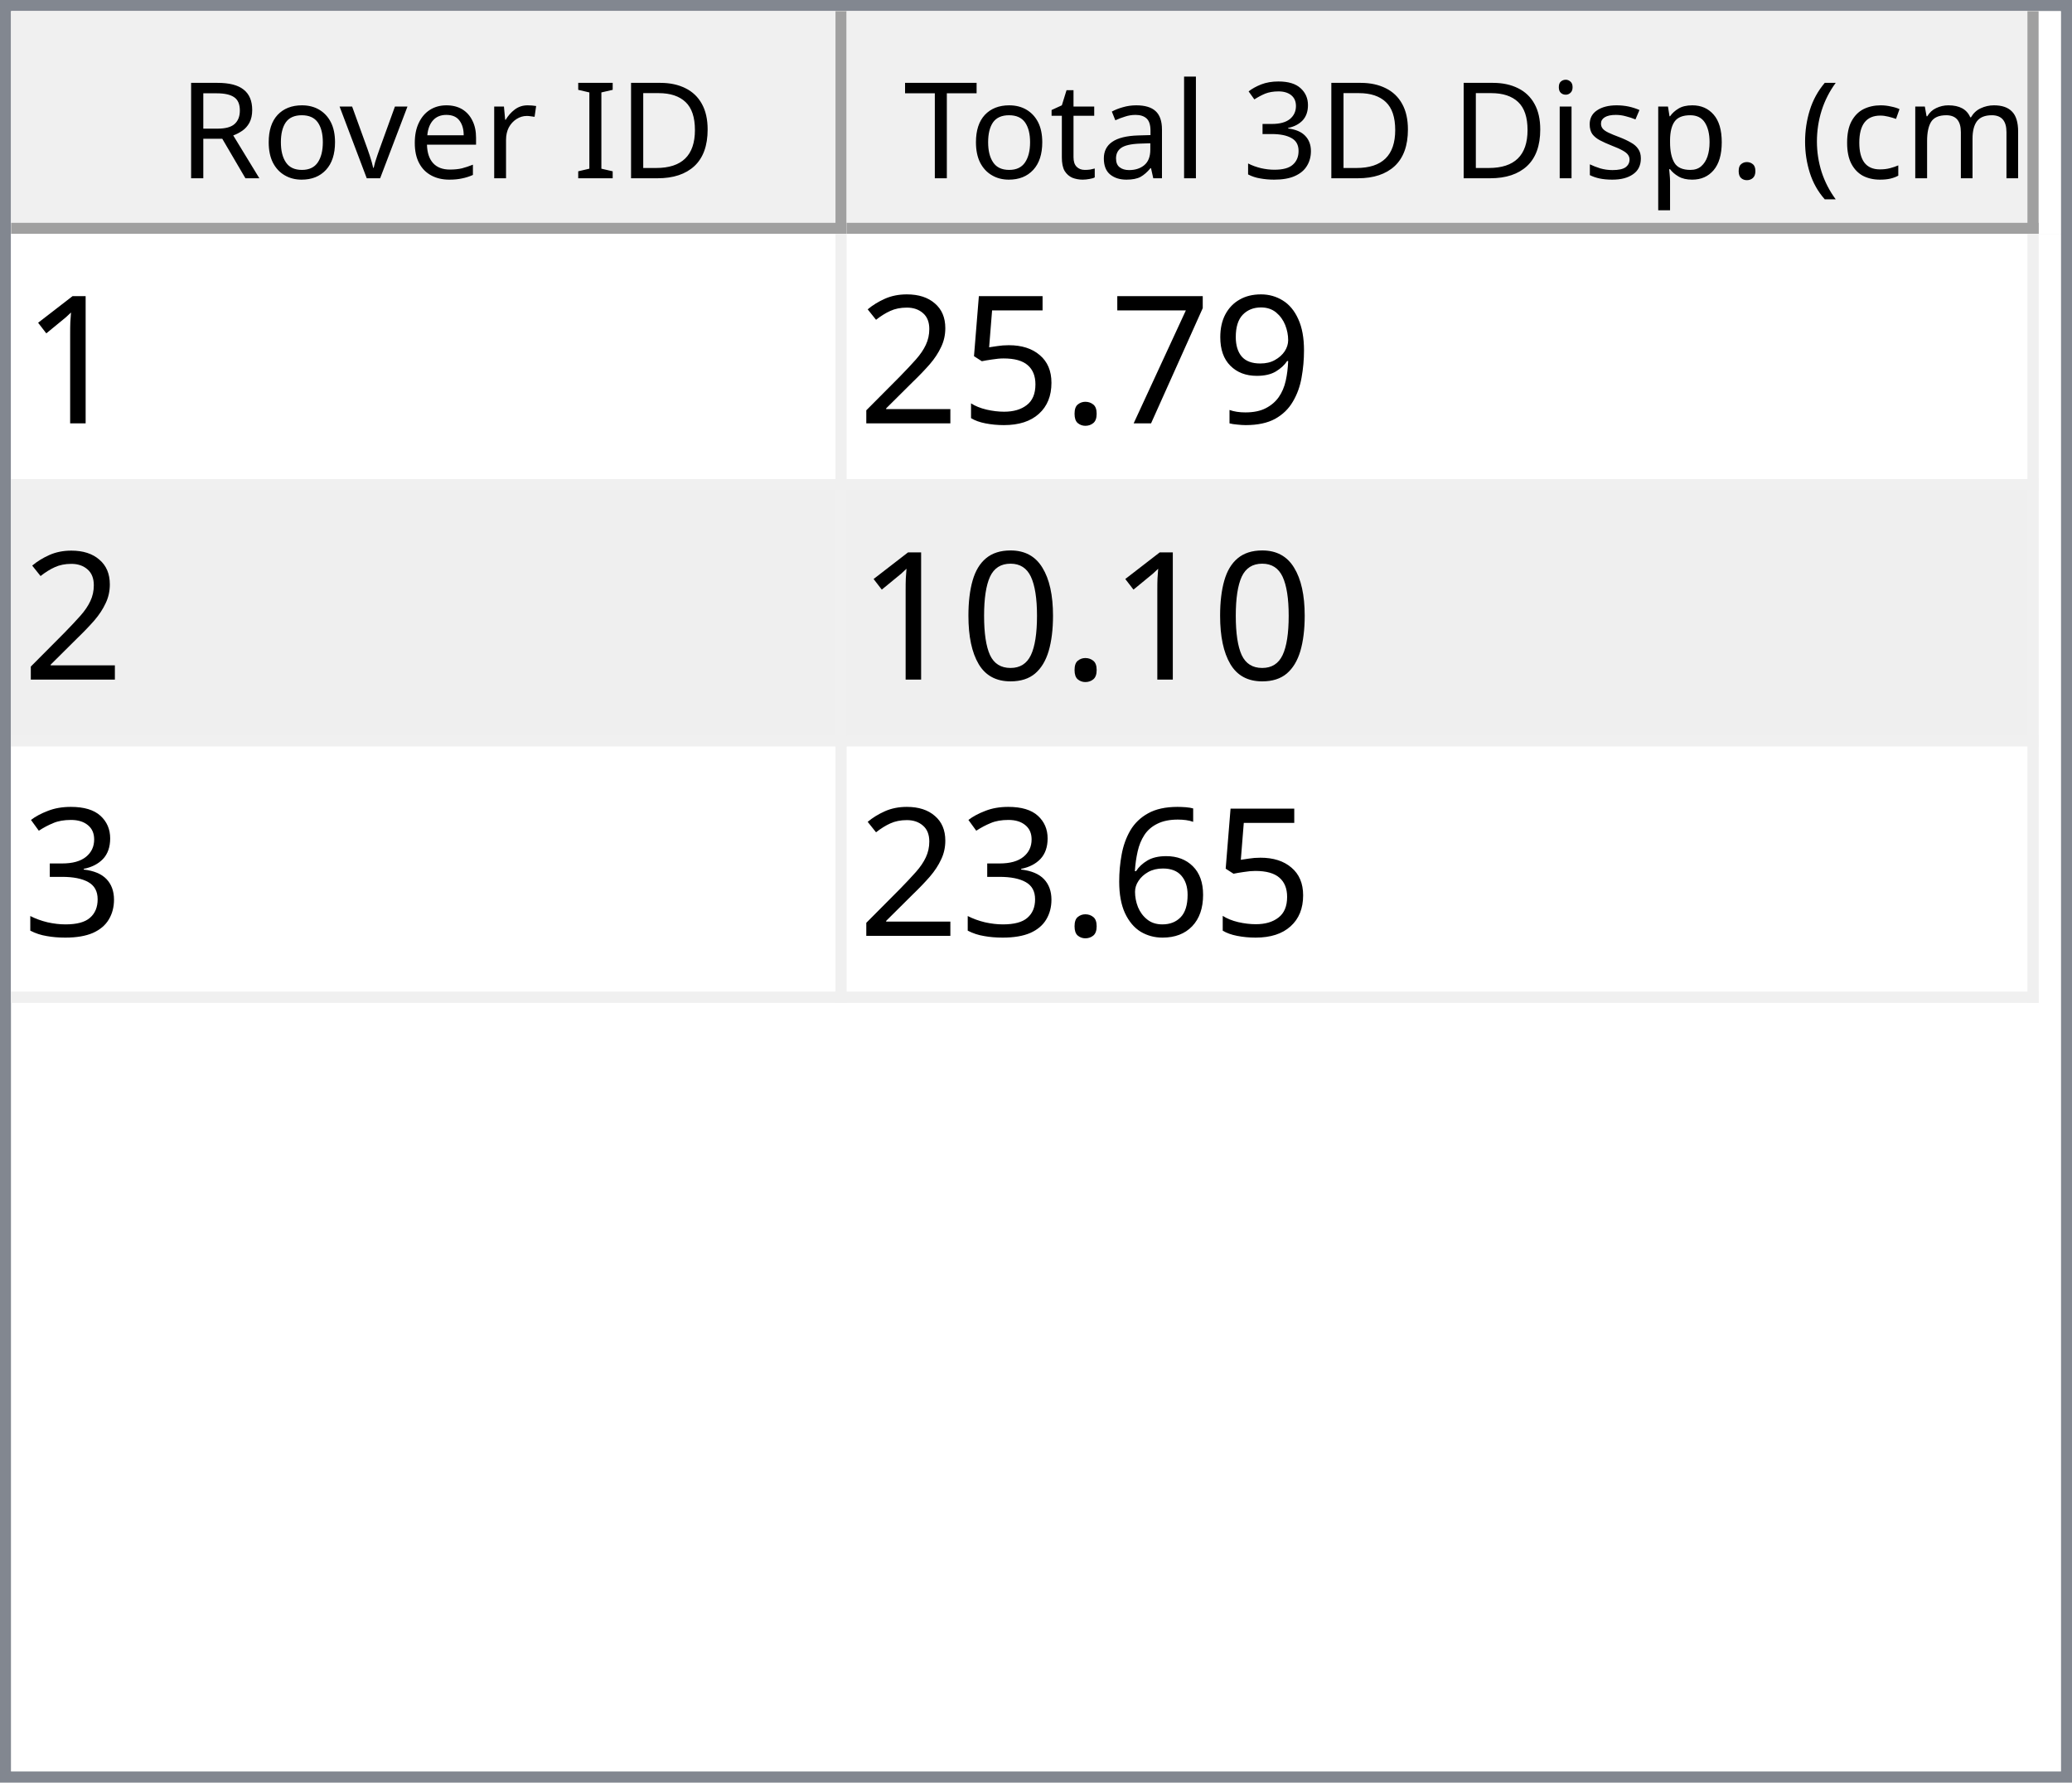
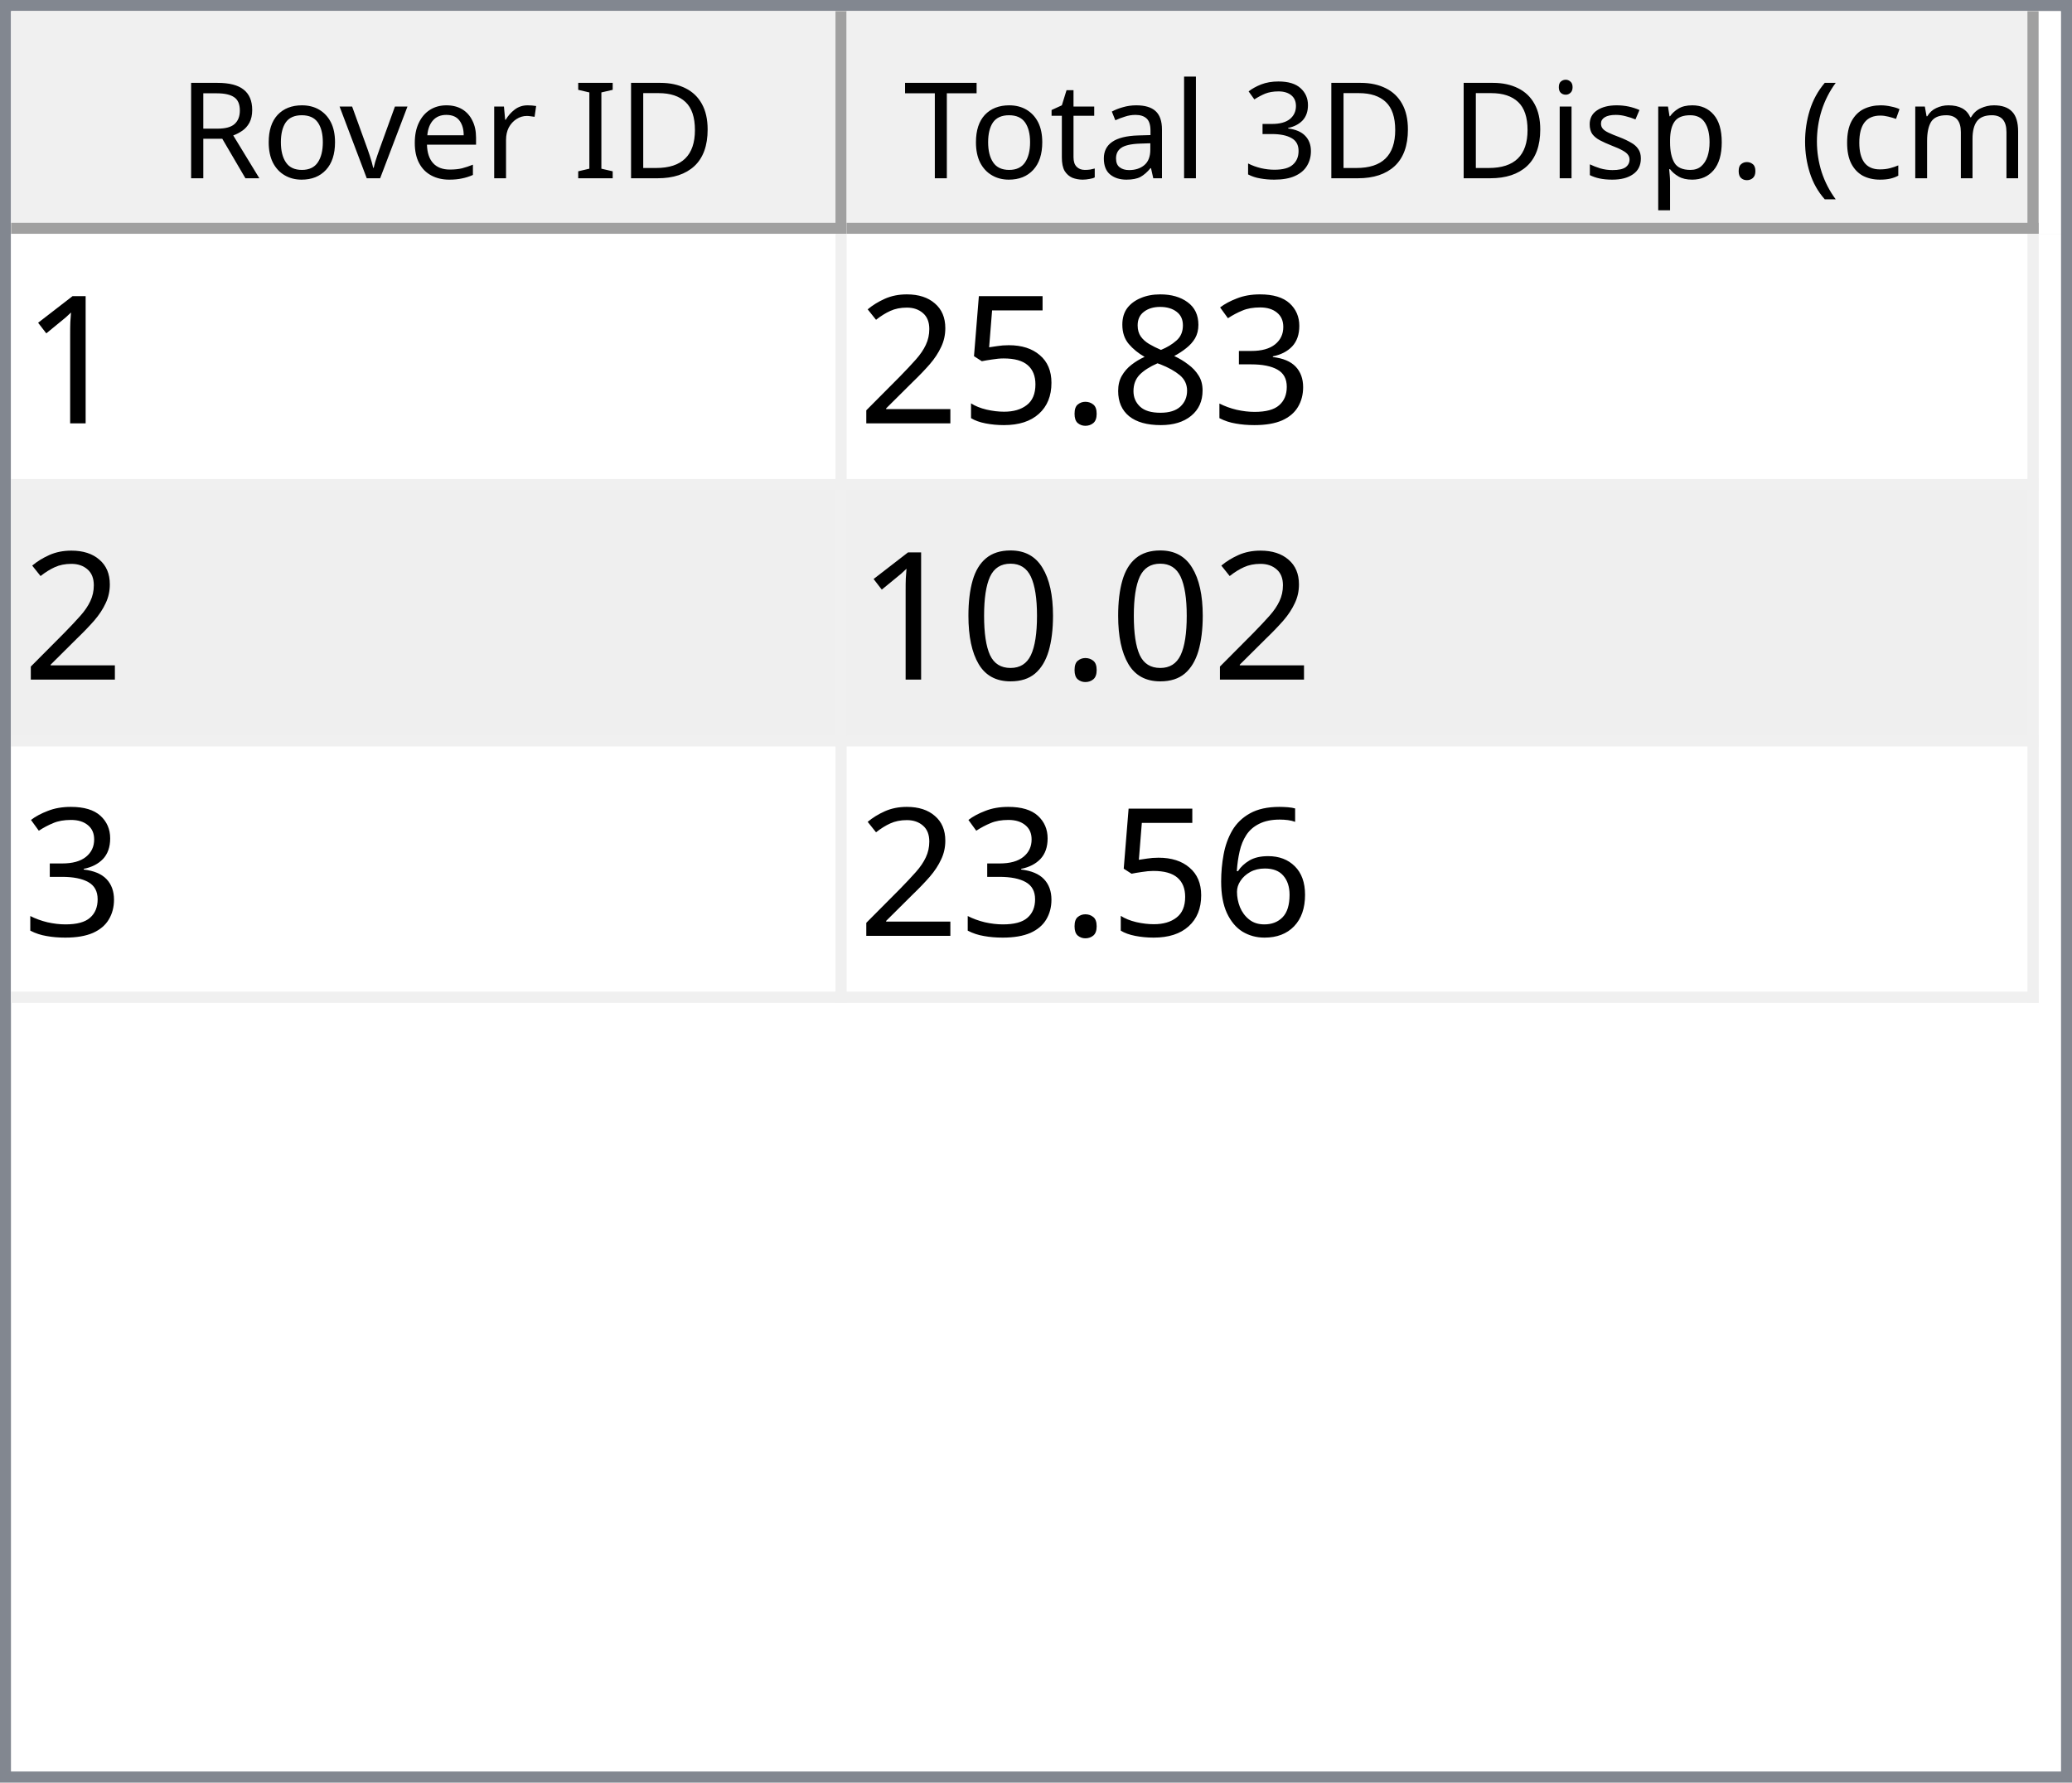
<svg xmlns="http://www.w3.org/2000/svg" style="fill-opacity:1; color-rendering:auto; color-interpolation:auto; text-rendering:auto; stroke:black; stroke-linecap:square; stroke-miterlimit:10; shape-rendering:auto; stroke-opacity:1; fill:black; stroke-dasharray:none; font-weight:normal; stroke-width:1; font-family:'Dialog'; font-style:normal; stroke-linejoin:miter; font-size:12px; stroke-dashoffset:0; image-rendering:auto;" width="186" height="160">
  <defs id="genericDefs" />
  <g>
    <defs id="defs1">
      <clipPath clipPathUnits="userSpaceOnUse" id="clipPath1">
        <path d="M0 0 L186 0 L186 160 L0 160 L0 0 Z" />
      </clipPath>
      <clipPath clipPathUnits="userSpaceOnUse" id="clipPath2">
        <path d="M0 0 L0 160 L186 160 L186 0 Z" />
      </clipPath>
      <clipPath clipPathUnits="userSpaceOnUse" id="clipPath3">
        <path d="M0 0 L0 20 L184 20 L184 0 Z" />
      </clipPath>
      <clipPath clipPathUnits="userSpaceOnUse" id="clipPath4">
        <path d="M0 0 L0 20 L75 20 L75 0 Z" />
      </clipPath>
      <clipPath clipPathUnits="userSpaceOnUse" id="clipPath5">
        <path d="M1 1 L1 19 L74 19 L74 1 Z" />
      </clipPath>
      <clipPath clipPathUnits="userSpaceOnUse" id="clipPath6">
        <path d="M0 0 L0 18 L73 18 L73 0 Z" />
      </clipPath>
      <clipPath clipPathUnits="userSpaceOnUse" id="clipPath7">
        <path d="M-0.5 -0.5 L-0.5 19.5 L74.5 19.5 L74.5 -0.5 Z" />
      </clipPath>
      <clipPath clipPathUnits="userSpaceOnUse" id="clipPath8">
        <path d="M0 0 L0 20 L107 20 L107 0 Z" />
      </clipPath>
      <clipPath clipPathUnits="userSpaceOnUse" id="clipPath9">
        <path d="M1 1 L1 19 L106 19 L106 1 Z" />
      </clipPath>
      <clipPath clipPathUnits="userSpaceOnUse" id="clipPath10">
        <path d="M0 0 L0 18 L105 18 L105 0 Z" />
      </clipPath>
      <clipPath clipPathUnits="userSpaceOnUse" id="clipPath11">
        <path d="M-0.5 -0.5 L-0.5 19.5 L106.5 19.5 L106.5 -0.5 Z" />
      </clipPath>
      <clipPath clipPathUnits="userSpaceOnUse" id="clipPath12">
        <path d="M0 0 L0 138 L184 138 L184 0 Z" />
      </clipPath>
      <clipPath clipPathUnits="userSpaceOnUse" id="clipPath13">
        <path d="M0 0 L0 69 L182 69 L182 0 Z" />
      </clipPath>
      <clipPath clipPathUnits="userSpaceOnUse" id="clipPath14">
        <path d="M-0.5 -0.5 L-0.5 68.5 L181.5 68.5 L181.5 -0.5 Z" />
      </clipPath>
      <clipPath clipPathUnits="userSpaceOnUse" id="clipPath15">
        <path d="M0 0 L0 22 L74 22 L74 0 Z" />
      </clipPath>
      <clipPath clipPathUnits="userSpaceOnUse" id="clipPath16">
        <path d="M0 0 L0 22 L106 22 L106 0 Z" />
      </clipPath>
      <font horiz-adv-x="64.551" id="font1">
        <font-face ascent="107.91" descent="25.098" units-per-em="100" style="font-style:normal; font-family:Segoe UI; font-weight:normal;" />
        <missing-glyph horiz-adv-x="64.551" d="M8.109 0 L8.109 68.266 L56.453 68.266 L56.453 0 L8.109 0 ZM15.328 7.234 L49.219 7.234 L49.219 61.031 L15.328 61.031 L15.328 7.234 Z" />
        <glyph unicode="D" horiz-adv-x="70.117" d="M9.188 0 L9.188 70.016 L28.516 70.016 Q65.531 70.016 65.531 35.891 Q65.531 19.672 55.25 9.836 Q44.969 0 27.734 0 L9.188 0 ZM17.391 62.594 L17.391 7.422 L27.828 7.422 Q41.609 7.422 49.273 14.797 Q56.938 22.172 56.938 35.688 Q56.938 62.594 28.328 62.594 L17.391 62.594 Z" />
        <glyph unicode="I" horiz-adv-x="26.611" d="M17.391 0 L9.188 0 L9.188 70.016 L17.391 70.016 L17.391 0 Z" />
        <glyph unicode=" " horiz-adv-x="27.393" d="" />
        <glyph unicode="r" horiz-adv-x="34.766" d="M34.188 41.891 Q32.078 43.5 28.125 43.5 Q23 43.5 19.555 38.672 Q16.109 33.844 16.109 25.484 L16.109 0 L8.109 0 L8.109 50 L16.109 50 L16.109 39.703 L16.312 39.703 Q18.016 44.969 21.531 47.922 Q25.047 50.875 29.391 50.875 Q32.516 50.875 34.188 50.203 L34.188 41.891 Z" />
        <glyph unicode="e" horiz-adv-x="52.295" d="M48.297 23 L12.984 23 Q13.188 14.656 17.484 10.109 Q21.781 5.562 29.297 5.562 Q37.75 5.562 44.828 11.141 L44.828 3.609 Q38.234 -1.172 27.391 -1.172 Q16.797 -1.172 10.742 5.641 Q4.688 12.453 4.688 24.812 Q4.688 36.469 11.305 43.82 Q17.922 51.172 27.734 51.172 Q37.547 51.172 42.922 44.828 Q48.297 38.484 48.297 27.203 L48.297 23 ZM40.094 29.781 Q40.047 36.719 36.75 40.578 Q33.453 44.438 27.594 44.438 Q21.922 44.438 17.969 40.383 Q14.016 36.328 13.094 29.781 L40.094 29.781 Z" />
        <glyph unicode="v" horiz-adv-x="47.9" d="M47.406 50 L27.484 0 L19.625 0 L0.688 50 L9.469 50 L22.172 13.672 Q23.578 9.672 23.922 6.688 L24.125 6.688 Q24.609 10.453 25.688 13.484 L38.969 50 L47.406 50 Z" />
        <glyph unicode="o" horiz-adv-x="58.594" d="M29 -1.172 Q17.922 -1.172 11.305 5.836 Q4.688 12.844 4.688 24.422 Q4.688 37.016 11.57 44.094 Q18.453 51.172 30.172 51.172 Q41.359 51.172 47.633 44.289 Q53.906 37.406 53.906 25.203 Q53.906 13.234 47.141 6.031 Q40.375 -1.172 29 -1.172 ZM29.594 44.438 Q21.875 44.438 17.383 39.188 Q12.891 33.938 12.891 24.703 Q12.891 15.828 17.43 10.695 Q21.969 5.562 29.594 5.562 Q37.359 5.562 41.531 10.594 Q45.703 15.625 45.703 24.906 Q45.703 34.281 41.531 39.359 Q37.359 44.438 29.594 44.438 Z" />
        <glyph unicode="R" horiz-adv-x="59.814" d="M59.375 0 L49.609 0 L37.891 19.625 Q36.281 22.359 34.766 24.289 Q33.25 26.219 31.664 27.438 Q30.078 28.656 28.25 29.219 Q26.422 29.781 24.125 29.781 L17.391 29.781 L17.391 0 L9.188 0 L9.188 70.016 L30.078 70.016 Q34.672 70.016 38.555 68.867 Q42.438 67.719 45.289 65.375 Q48.141 63.031 49.758 59.547 Q51.375 56.062 51.375 51.375 Q51.375 47.703 50.273 44.656 Q49.172 41.609 47.148 39.211 Q45.125 36.812 42.266 35.133 Q39.406 33.453 35.844 32.516 L35.844 32.328 Q37.594 31.547 38.891 30.547 Q40.188 29.547 41.359 28.18 Q42.531 26.812 43.68 25.078 Q44.828 23.344 46.234 21.047 L59.375 0 ZM17.391 62.594 L17.391 37.203 L28.516 37.203 Q31.594 37.203 34.203 38.133 Q36.812 39.062 38.719 40.797 Q40.625 42.531 41.703 45.047 Q42.781 47.562 42.781 50.688 Q42.781 56.297 39.141 59.445 Q35.5 62.594 28.609 62.594 L17.391 62.594 Z" />
        <glyph unicode=")" horiz-adv-x="30.176" d="M8.297 -15.922 L1.172 -15.922 Q16.406 2.344 16.406 26.812 Q16.406 51.469 1.078 70.016 L8.297 70.016 Q23.531 52.156 23.531 26.703 Q23.531 1.375 8.297 -15.922 Z" />
        <glyph unicode="m" horiz-adv-x="86.133" d="M79.109 0 L71.094 0 L71.094 28.719 Q71.094 37.016 68.531 40.727 Q65.969 44.438 59.906 44.438 Q54.781 44.438 51.195 39.75 Q47.609 35.062 47.609 28.516 L47.609 0 L39.594 0 L39.594 29.688 Q39.594 44.438 28.219 44.438 Q22.953 44.438 19.531 40.016 Q16.109 35.594 16.109 28.516 L16.109 0 L8.109 0 L8.109 50 L16.109 50 L16.109 42.094 L16.312 42.094 Q21.625 51.172 31.844 51.172 Q36.969 51.172 40.773 48.312 Q44.578 45.453 46 40.828 Q51.562 51.172 62.594 51.172 Q79.109 51.172 79.109 30.812 L79.109 0 Z" />
        <glyph unicode="c" horiz-adv-x="46.191" d="M42.188 2.297 Q36.422 -1.172 28.516 -1.172 Q17.828 -1.172 11.258 5.789 Q4.688 12.75 4.688 23.828 Q4.688 36.188 11.766 43.68 Q18.844 51.172 30.672 51.172 Q37.25 51.172 42.281 48.734 L42.281 40.531 Q36.719 44.438 30.375 44.438 Q22.703 44.438 17.797 38.945 Q12.891 33.453 12.891 24.516 Q12.891 15.719 17.508 10.641 Q22.125 5.562 29.891 5.562 Q36.422 5.562 42.188 9.906 L42.188 2.297 Z" />
        <glyph unicode="(" horiz-adv-x="30.176" d="M29.109 -15.922 L21.969 -15.922 Q6.844 1.375 6.844 26.703 Q6.844 52.156 21.969 70.016 L29.203 70.016 Q13.875 51.469 13.875 26.812 Q13.875 2.344 29.109 -15.922 Z" />
        <glyph unicode="." horiz-adv-x="21.68" d="M10.891 -1.078 Q8.641 -1.078 7.055 0.539 Q5.469 2.156 5.469 4.391 Q5.469 6.641 7.055 8.273 Q8.641 9.906 10.891 9.906 Q13.188 9.906 14.797 8.273 Q16.406 6.641 16.406 4.391 Q16.406 2.156 14.797 0.539 Q13.188 -1.078 10.891 -1.078 Z" />
        <glyph unicode="p" horiz-adv-x="58.789" d="M16.312 7.234 L16.109 7.234 L16.109 -23 L8.109 -23 L8.109 50 L16.109 50 L16.109 41.219 L16.312 41.219 Q22.219 51.172 33.594 51.172 Q43.266 51.172 48.688 44.461 Q54.109 37.75 54.109 26.469 Q54.109 13.922 48 6.375 Q41.891 -1.172 31.297 -1.172 Q21.578 -1.172 16.312 7.234 ZM16.109 27.391 L16.109 20.406 Q16.109 14.203 20.141 9.883 Q24.172 5.562 30.375 5.562 Q37.641 5.562 41.773 11.133 Q45.906 16.703 45.906 26.609 Q45.906 34.969 42.047 39.703 Q38.188 44.438 31.594 44.438 Q24.609 44.438 20.359 39.578 Q16.109 34.719 16.109 27.391 Z" />
        <glyph unicode="s" horiz-adv-x="42.432" d="M5.078 1.812 L5.078 10.406 Q11.625 5.562 19.484 5.562 Q30.031 5.562 30.031 12.594 Q30.031 14.594 29.125 15.992 Q28.219 17.391 26.68 18.461 Q25.141 19.531 23.07 20.383 Q21 21.234 18.609 22.172 Q15.281 23.484 12.766 24.828 Q10.25 26.172 8.57 27.859 Q6.891 29.547 6.031 31.695 Q5.172 33.844 5.172 36.719 Q5.172 40.234 6.789 42.945 Q8.406 45.656 11.086 47.484 Q13.766 49.312 17.211 50.242 Q20.656 51.172 24.312 51.172 Q30.812 51.172 35.938 48.922 L35.938 40.828 Q30.422 44.438 23.25 44.438 Q21 44.438 19.195 43.922 Q17.391 43.406 16.094 42.477 Q14.797 41.547 14.086 40.258 Q13.375 38.969 13.375 37.406 Q13.375 35.453 14.086 34.133 Q14.797 32.812 16.164 31.789 Q17.531 30.766 19.484 29.938 Q21.438 29.109 23.922 28.125 Q27.25 26.859 29.883 25.516 Q32.516 24.172 34.375 22.484 Q36.234 20.797 37.234 18.602 Q38.234 16.406 38.234 13.375 Q38.234 9.672 36.602 6.938 Q34.969 4.203 32.234 2.398 Q29.5 0.594 25.93 -0.289 Q22.359 -1.172 18.453 -1.172 Q10.75 -1.172 5.078 1.812 Z" />
        <glyph unicode="i" horiz-adv-x="24.219" d="M12.203 62.703 Q10.062 62.703 8.547 64.164 Q7.031 65.625 7.031 67.875 Q7.031 70.125 8.547 71.609 Q10.062 73.094 12.203 73.094 Q14.406 73.094 15.945 71.609 Q17.484 70.125 17.484 67.875 Q17.484 65.719 15.945 64.211 Q14.406 62.703 12.203 62.703 ZM16.109 0 L8.109 0 L8.109 50 L16.109 50 L16.109 0 Z" />
        <glyph unicode="3" horiz-adv-x="53.906" d="M46.531 19.828 Q46.531 15.094 44.75 11.211 Q42.969 7.328 39.719 4.57 Q36.469 1.812 31.93 0.297 Q27.391 -1.219 21.922 -1.219 Q11.922 -1.219 6 2.594 L6 11.188 Q13.094 5.609 22.219 5.609 Q25.875 5.609 28.828 6.539 Q31.781 7.469 33.906 9.227 Q36.031 10.984 37.18 13.477 Q38.328 15.969 38.328 19.094 Q38.328 32.812 18.797 32.812 L12.984 32.812 L12.984 39.594 L18.5 39.594 Q35.797 39.594 35.797 52.484 Q35.797 64.406 22.609 64.406 Q15.188 64.406 8.688 59.422 L8.688 67.188 Q15.375 71.188 24.609 71.188 Q29 71.188 32.57 69.969 Q36.141 68.75 38.68 66.555 Q41.219 64.359 42.609 61.281 Q44 58.203 44 54.5 Q44 40.672 30.031 36.719 L30.031 36.531 Q33.594 36.141 36.625 34.797 Q39.656 33.453 41.852 31.305 Q44.047 29.156 45.289 26.25 Q46.531 23.344 46.531 19.828 Z" />
        <glyph unicode="l" horiz-adv-x="24.219" d="M16.109 0 L8.109 0 L8.109 74.031 L16.109 74.031 L16.109 0 Z" />
        <glyph unicode="a" horiz-adv-x="50.879" d="M43.891 0 L35.891 0 L35.891 7.812 L35.688 7.812 Q30.469 -1.172 20.312 -1.172 Q12.844 -1.172 8.617 2.781 Q4.391 6.734 4.391 13.281 Q4.391 27.297 20.906 29.594 L35.891 31.688 Q35.891 44.438 25.594 44.438 Q16.547 44.438 9.281 38.281 L9.281 46.484 Q16.656 51.172 26.266 51.172 Q43.891 51.172 43.891 32.516 L43.891 0 ZM35.891 25.297 L23.828 23.641 Q18.266 22.859 15.43 20.875 Q12.594 18.891 12.594 13.875 Q12.594 10.203 15.211 7.883 Q17.828 5.562 22.172 5.562 Q28.125 5.562 32.008 9.742 Q35.891 13.922 35.891 20.312 L35.891 25.297 Z" />
        <glyph unicode="t" horiz-adv-x="33.887" d="M31.297 0.484 Q28.469 -1.078 23.828 -1.078 Q10.688 -1.078 10.688 13.578 L10.688 43.172 L2.094 43.172 L2.094 50 L10.688 50 L10.688 62.203 L18.703 64.797 L18.703 50 L31.297 50 L31.297 43.172 L18.703 43.172 L18.703 14.984 Q18.703 9.969 20.414 7.82 Q22.125 5.672 26.078 5.672 Q29.109 5.672 31.297 7.328 L31.297 0.484 Z" />
        <glyph unicode="T" horiz-adv-x="52.393" d="M50.594 62.594 L30.375 62.594 L30.375 0 L22.172 0 L22.172 62.594 L2 62.594 L2 70.016 L50.594 70.016 L50.594 62.594 Z" />
      </font>
      <font horiz-adv-x="75.0" id="font2">
        <font-face ascent="100.537" descent="21.973" units-per-em="100" style="font-style:normal; font-family:sans-serif; font-weight:normal;" />
        <missing-glyph horiz-adv-x="75.0" d="M12.5 0 L12.5 62.5 L62.5 62.5 L62.5 0 L12.5 0 ZM14.062 1.562 L60.938 1.562 L60.938 60.938 L14.062 60.938 L14.062 1.562 Z" />
        <glyph unicode="1" horiz-adv-x="55.615" d="M37.25 0 L28.469 0 L28.469 56 Q25.297 52.984 20.141 49.953 Q14.984 46.922 10.891 45.406 L10.891 53.906 Q18.266 57.375 23.781 62.305 Q29.297 67.234 31.594 71.875 L37.25 71.875 L37.25 0 Z" />
-         <glyph unicode="9" horiz-adv-x="55.615" d="M5.469 16.547 L13.922 17.328 Q14.984 11.375 18.016 8.688 Q21.047 6 25.781 6 Q29.828 6 32.883 7.859 Q35.938 9.719 37.891 12.82 Q39.844 15.922 41.164 21.195 Q42.484 26.469 42.484 31.938 Q42.484 32.516 42.438 33.688 Q39.797 29.5 35.234 26.883 Q30.672 24.266 25.344 24.266 Q16.453 24.266 10.305 30.711 Q4.156 37.156 4.156 47.703 Q4.156 58.594 10.578 65.234 Q17 71.875 26.656 71.875 Q33.641 71.875 39.43 68.117 Q45.219 64.359 48.219 57.398 Q51.219 50.438 51.219 37.25 Q51.219 23.531 48.242 15.406 Q45.266 7.281 39.383 3.031 Q33.5 -1.219 25.594 -1.219 Q17.188 -1.219 11.867 3.445 Q6.547 8.109 5.469 16.547 ZM41.453 48.141 Q41.453 55.719 37.43 60.156 Q33.406 64.594 27.734 64.594 Q21.875 64.594 17.531 59.812 Q13.188 55.031 13.188 47.406 Q13.188 40.578 17.312 36.305 Q21.438 32.031 27.484 32.031 Q33.594 32.031 37.523 36.305 Q41.453 40.578 41.453 48.141 Z" />
-         <glyph unicode="7" horiz-adv-x="55.615" d="M4.734 62.203 L4.734 70.656 L51.078 70.656 L51.078 63.812 Q44.234 56.547 37.523 44.484 Q30.812 32.422 27.156 19.672 Q24.516 10.688 23.781 0 L14.75 0 Q14.891 8.453 18.062 20.414 Q21.234 32.375 27.172 43.484 Q33.109 54.594 39.797 62.203 L4.734 62.203 Z" />
+         <glyph unicode="3" horiz-adv-x="55.615" d="M4.203 18.891 L12.984 20.062 Q14.5 12.594 18.141 9.297 Q21.781 6 27 6 Q33.203 6 37.477 10.297 Q41.75 14.594 41.75 20.953 Q41.75 27 37.797 30.93 Q33.844 34.859 27.734 34.859 Q25.25 34.859 21.531 33.891 L22.516 41.609 Q23.391 41.5 23.922 41.5 Q29.547 41.5 34.039 44.43 Q38.531 47.359 38.531 53.469 Q38.531 58.297 35.258 61.477 Q31.984 64.656 26.812 64.656 Q21.688 64.656 18.266 61.43 Q14.844 58.203 13.875 51.766 L5.078 53.328 Q6.688 62.156 12.398 67.016 Q18.109 71.875 26.609 71.875 Q32.469 71.875 37.398 69.359 Q42.328 66.844 44.945 62.5 Q47.562 58.156 47.562 53.266 Q47.562 48.641 45.07 44.828 Q42.578 41.016 37.703 38.766 Q44.047 37.312 47.562 32.695 Q51.078 28.078 51.078 21.141 Q51.078 11.766 44.242 5.25 Q37.406 -1.266 26.953 -1.266 Q17.531 -1.266 11.305 4.352 Q5.078 9.969 4.203 18.891 Z" />
+         <glyph unicode="8" horiz-adv-x="55.615" d="M17.672 38.812 Q12.203 40.828 9.57 44.539 Q6.938 48.25 6.938 53.422 Q6.938 61.234 12.555 66.555 Q18.172 71.875 27.484 71.875 Q36.859 71.875 42.578 66.43 Q48.297 60.984 48.297 53.172 Q48.297 48.188 45.68 44.508 Q43.062 40.828 37.75 38.812 Q44.344 36.672 47.781 31.883 Q51.219 27.094 51.219 20.453 Q51.219 11.281 44.727 5.031 Q38.234 -1.219 27.641 -1.219 Q17.047 -1.219 10.547 5.055 Q4.047 11.328 4.047 20.703 Q4.047 27.688 7.594 32.398 Q11.141 37.109 17.672 38.812 ZM15.922 53.719 Q15.922 48.641 19.195 45.414 Q22.469 42.188 27.688 42.188 Q32.766 42.188 36.016 45.383 Q39.266 48.578 39.266 53.219 Q39.266 58.062 35.914 61.359 Q32.562 64.656 27.594 64.656 Q22.562 64.656 19.242 61.43 Q15.922 58.203 15.922 53.719 ZM13.094 20.656 Q13.094 16.891 14.875 13.375 Q16.656 9.859 20.172 7.93 Q23.688 6 27.734 6 Q34.031 6 38.133 10.055 Q42.234 14.109 42.234 20.359 Q42.234 26.703 38.016 30.859 Q33.797 35.016 27.438 35.016 Q21.234 35.016 17.164 30.914 Q13.094 26.812 13.094 20.656 Z" />
        <glyph unicode="." horiz-adv-x="27.783" d="M9.078 0 L9.078 10.016 L19.094 10.016 L19.094 0 L9.078 0 Z" />
        <glyph unicode="5" horiz-adv-x="55.615" d="M4.156 18.75 L13.375 19.531 Q14.406 12.797 18.141 9.398 Q21.875 6 27.156 6 Q33.5 6 37.891 10.789 Q42.281 15.578 42.281 23.484 Q42.281 31 38.062 35.352 Q33.844 39.703 27 39.703 Q22.75 39.703 19.336 37.773 Q15.922 35.844 13.969 32.766 L5.719 33.844 L12.641 70.609 L48.25 70.609 L48.25 62.203 L19.672 62.203 L15.828 42.969 Q22.266 47.469 29.344 47.469 Q38.719 47.469 45.164 40.969 Q51.609 34.469 51.609 24.266 Q51.609 14.547 45.953 7.469 Q39.062 -1.219 27.156 -1.219 Q17.391 -1.219 11.211 4.25 Q5.031 9.719 4.156 18.75 Z" />
        <glyph unicode="2" horiz-adv-x="55.615" d="M50.344 8.453 L50.344 0 L3.031 0 Q2.938 3.172 4.047 6.109 Q5.859 10.938 9.836 15.625 Q13.812 20.312 21.344 26.469 Q33.016 36.031 37.117 41.625 Q41.219 47.219 41.219 52.203 Q41.219 57.422 37.477 61.008 Q33.734 64.594 27.734 64.594 Q21.391 64.594 17.578 60.789 Q13.766 56.984 13.719 50.25 L4.688 51.172 Q5.609 61.281 11.664 66.578 Q17.719 71.875 27.938 71.875 Q38.234 71.875 44.242 66.164 Q50.25 60.453 50.25 52 Q50.25 47.703 48.492 43.555 Q46.734 39.406 42.656 34.812 Q38.578 30.219 29.109 22.219 Q21.188 15.578 18.945 13.211 Q16.703 10.844 15.234 8.453 L50.344 8.453 Z" />
        <glyph unicode="0" horiz-adv-x="55.615" d="M4.156 35.297 Q4.156 48 6.766 55.742 Q9.375 63.484 14.523 67.68 Q19.672 71.875 27.484 71.875 Q33.25 71.875 37.594 69.555 Q41.938 67.234 44.773 62.867 Q47.609 58.5 49.219 52.227 Q50.828 45.953 50.828 35.297 Q50.828 22.703 48.242 14.969 Q45.656 7.234 40.508 3.008 Q35.359 -1.219 27.484 -1.219 Q17.141 -1.219 11.234 6.203 Q4.156 15.141 4.156 35.297 ZM13.188 35.297 Q13.188 17.672 17.312 11.836 Q21.438 6 27.484 6 Q33.547 6 37.672 11.859 Q41.797 17.719 41.797 35.297 Q41.797 52.984 37.672 58.789 Q33.547 64.594 27.391 64.594 Q21.344 64.594 17.719 59.469 Q13.188 52.938 13.188 35.297 Z" />
-         <glyph unicode="3" horiz-adv-x="55.615" d="M4.203 18.891 L12.984 20.062 Q14.5 12.594 18.141 9.297 Q21.781 6 27 6 Q33.203 6 37.477 10.297 Q41.75 14.594 41.75 20.953 Q41.75 27 37.797 30.93 Q33.844 34.859 27.734 34.859 Q25.25 34.859 21.531 33.891 L22.516 41.609 Q23.391 41.5 23.922 41.5 Q29.547 41.5 34.039 44.43 Q38.531 47.359 38.531 53.469 Q38.531 58.297 35.258 61.477 Q31.984 64.656 26.812 64.656 Q21.688 64.656 18.266 61.43 Q14.844 58.203 13.875 51.766 L5.078 53.328 Q6.688 62.156 12.398 67.016 Q18.109 71.875 26.609 71.875 Q32.469 71.875 37.398 69.359 Q42.328 66.844 44.945 62.5 Q47.562 58.156 47.562 53.266 Q47.562 48.641 45.07 44.828 Q42.578 41.016 37.703 38.766 Q44.047 37.312 47.562 32.695 Q51.078 28.078 51.078 21.141 Q51.078 11.766 44.242 5.25 Q37.406 -1.266 26.953 -1.266 Q17.531 -1.266 11.305 4.352 Q5.078 9.969 4.203 18.891 Z" />
        <glyph unicode="6" horiz-adv-x="55.615" d="M49.75 54.047 L41.016 53.375 Q39.844 58.547 37.703 60.891 Q34.125 64.656 28.906 64.656 Q24.703 64.656 21.531 62.312 Q17.391 59.281 14.992 53.469 Q12.594 47.656 12.5 36.922 Q15.672 41.75 20.266 44.094 Q24.859 46.438 29.891 46.438 Q38.672 46.438 44.852 39.969 Q51.031 33.5 51.031 23.25 Q51.031 16.5 48.125 10.719 Q45.219 4.938 40.141 1.859 Q35.062 -1.219 28.609 -1.219 Q17.625 -1.219 10.695 6.859 Q3.766 14.938 3.766 33.5 Q3.766 54.25 11.422 63.672 Q18.109 71.875 29.438 71.875 Q37.891 71.875 43.289 67.141 Q48.688 62.406 49.75 54.047 ZM13.875 23.188 Q13.875 18.656 15.797 14.508 Q17.719 10.359 21.188 8.18 Q24.656 6 28.469 6 Q34.031 6 38.039 10.492 Q42.047 14.984 42.047 22.703 Q42.047 30.125 38.086 34.398 Q34.125 38.672 28.125 38.672 Q22.172 38.672 18.023 34.398 Q13.875 30.125 13.875 23.188 Z" />
      </font>
    </defs>
    <g style="fill:white; stroke:white;">
      <rect x="0" y="0" width="186" style="clip-path:url(#clipPath1); stroke:none;" height="160" />
    </g>
    <g style="fill:white; text-rendering:optimizeSpeed; color-rendering:optimizeSpeed; image-rendering:optimizeSpeed; shape-rendering:crispEdges; stroke:white; color-interpolation:sRGB;">
      <rect x="0" width="186" height="160" y="0" style="stroke:none;" />
      <path style="stroke:none;" d="M0 160 L186 160 L186 0 L0 0 Z" />
    </g>
    <g style="fill:rgb(240,240,240); font-family:'Segoe UI'; stroke:rgb(240,240,240);">
      <rect x="0" y="0" width="186" style="clip-path:url(#clipPath2); stroke:none;" height="160" />
    </g>
    <g style="fill:rgb(130,135,144); font-family:'Segoe UI'; stroke:rgb(130,135,144);">
      <path d="M0 0 L186 0 L186 160 L0 160 L0 0 ZM1 1 L185 1 L185 159 L1 159 L1 1 Z" style="fill-rule:evenodd; clip-path:url(#clipPath2); stroke:none;" />
    </g>
    <g style="fill:white; font-family:'Segoe UI'; stroke:white;" transform="translate(1,1)">
      <rect x="0" y="0" width="184" style="clip-path:url(#clipPath3); stroke:none;" height="20" />
    </g>
    <g style="fill:rgb(240,240,240); font-family:'Segoe UI'; stroke:rgb(240,240,240);" transform="translate(1,1)">
      <rect x="0" y="0" width="75" style="clip-path:url(#clipPath4); stroke:none;" height="20" />
    </g>
    <g style="font-family:'Segoe UI';" transform="translate(2,2)">
      <text x="14" xml:space="preserve" y="14" style="clip-path:url(#clipPath6); stroke:none;">Rover ID</text>
    </g>
    <g style="fill:rgb(160,160,160); font-family:'Segoe UI'; stroke:rgb(160,160,160); stroke-linejoin:bevel;" transform="translate(1.5,1.5)">
      <line x1="74" x2="74" y1="0" style="fill:none; clip-path:url(#clipPath7);" y2="19" />
    </g>
    <g style="fill:rgb(160,160,160); font-family:'Segoe UI'; stroke:rgb(160,160,160); stroke-linejoin:bevel;" transform="matrix(1,0,0,1,1,1) translate(0.5,0.5)">
      <line x1="0" x2="74" y1="19" style="fill:none; clip-path:url(#clipPath7);" y2="19" />
    </g>
    <g style="fill:rgb(240,240,240); font-family:'Segoe UI'; stroke:rgb(240,240,240);" transform="translate(76,1)">
      <rect x="0" y="0" width="107" style="clip-path:url(#clipPath8); stroke:none;" height="20" />
    </g>
    <g style="font-family:'Segoe UI';" transform="translate(77,2)">
      <text x="1" xml:space="preserve" y="14" style="clip-path:url(#clipPath10); stroke:none;"> Total 3D Disp. (cm)</text>
    </g>
    <g style="fill:rgb(160,160,160); font-family:'Segoe UI'; stroke:rgb(160,160,160); stroke-linejoin:bevel;" transform="translate(76.5,1.5)">
      <line x1="106" x2="106" y1="0" style="fill:none; clip-path:url(#clipPath11);" y2="19" />
    </g>
    <g style="fill:rgb(160,160,160); font-family:'Segoe UI'; stroke:rgb(160,160,160); stroke-linejoin:bevel;" transform="matrix(1,0,0,1,76,1) translate(0.5,0.5)">
      <line x1="0" x2="106" y1="19" style="fill:none; clip-path:url(#clipPath11);" y2="19" />
    </g>
    <g style="fill:white; font-family:'Segoe UI'; stroke:white;" transform="translate(1,21)">
      <rect x="0" y="0" width="184" style="clip-path:url(#clipPath12); stroke:none;" height="138" />
    </g>
    <g style="fill:rgb(240,240,240); font-size:16px; font-family:sans-serif; stroke:rgb(240,240,240);" transform="translate(1,21)">
      <rect x="0" y="0" width="182" style="clip-path:url(#clipPath13); stroke:none;" height="69" />
      <line transform="translate(0.5,0.5)" x1="0" x2="181" y1="22" style="clip-path:url(#clipPath14); fill:none; stroke-linejoin:bevel;" y2="22" />
    </g>
    <g transform="matrix(1,0,0,1,1,21) translate(0.5,0.5)" style="fill:rgb(240,240,240); font-size:16px; font-family:sans-serif; stroke:rgb(240,240,240); stroke-linejoin:bevel;">
      <line x1="0" x2="181" y1="45" style="fill:none; clip-path:url(#clipPath14);" y2="45" />
    </g>
    <g transform="matrix(1,0,0,1,1,21) translate(0.5,0.5)" style="fill:rgb(240,240,240); font-size:16px; font-family:sans-serif; stroke:rgb(240,240,240); stroke-linejoin:bevel;">
      <line x1="0" x2="181" y1="68" style="fill:none; clip-path:url(#clipPath14);" y2="68" />
    </g>
    <g transform="matrix(1,0,0,1,1,21) translate(0.5,0.5)" style="fill:rgb(240,240,240); font-size:16px; font-family:sans-serif; stroke:rgb(240,240,240); stroke-linejoin:bevel;">
      <line x1="74" x2="74" y1="0" style="fill:none; clip-path:url(#clipPath14);" y2="68" />
    </g>
    <g transform="matrix(1,0,0,1,1,21) translate(0.5,0.5)" style="fill:rgb(240,240,240); font-size:16px; font-family:sans-serif; stroke:rgb(240,240,240); stroke-linejoin:bevel;">
      <line x1="181" x2="181" y1="0" style="fill:none; clip-path:url(#clipPath14);" y2="68" />
    </g>
    <g style="fill:white; font-size:16px; font-family:sans-serif; stroke:white;" transform="matrix(1,0,0,1,1,21)">
      <rect x="0" y="0" width="74" style="clip-path:url(#clipPath15); stroke:none;" height="22" />
      <text x="1" y="17" style="fill:black; clip-path:url(#clipPath15); stroke:none;" xml:space="preserve">1</text>
    </g>
    <g style="fill:white; font-size:16px; font-family:sans-serif; stroke:white;" transform="matrix(1,0,0,1,1,21) translate(75,0)">
      <rect x="0" y="0" width="106" style="clip-path:url(#clipPath16); stroke:none;" height="22" />
-       <text x="1" y="17" style="fill:black; clip-path:url(#clipPath16); stroke:none;" xml:space="preserve">25.79</text>
+       <text x="1" y="17" style="fill:black; clip-path:url(#clipPath16); stroke:none;" xml:space="preserve">25.83</text>
    </g>
    <g style="fill:rgb(239,239,239); font-size:16px; font-family:sans-serif; stroke:rgb(239,239,239);" transform="matrix(1,0,0,1,1,21) translate(0,23)">
      <rect x="0" y="0" width="74" style="clip-path:url(#clipPath15); stroke:none;" height="22" />
      <text x="1" y="17" style="fill:black; clip-path:url(#clipPath15); stroke:none;" xml:space="preserve">2</text>
    </g>
    <g style="fill:rgb(239,239,239); font-size:16px; font-family:sans-serif; stroke:rgb(239,239,239);" transform="matrix(1,0,0,1,1,21) translate(75,23)">
      <rect x="0" y="0" width="106" style="clip-path:url(#clipPath16); stroke:none;" height="22" />
-       <text x="1" y="17" style="fill:black; clip-path:url(#clipPath16); stroke:none;" xml:space="preserve">10.10</text>
+       <text x="1" y="17" style="fill:black; clip-path:url(#clipPath16); stroke:none;" xml:space="preserve">10.02</text>
    </g>
    <g style="fill:white; font-size:16px; font-family:sans-serif; stroke:white;" transform="matrix(1,0,0,1,1,21) translate(0,46)">
      <rect x="0" y="0" width="74" style="clip-path:url(#clipPath15); stroke:none;" height="22" />
      <text x="1" y="17" style="fill:black; clip-path:url(#clipPath15); stroke:none;" xml:space="preserve">3</text>
    </g>
    <g style="fill:white; font-size:16px; font-family:sans-serif; stroke:white;" transform="matrix(1,0,0,1,1,21) translate(75,46)">
      <rect x="0" y="0" width="106" style="clip-path:url(#clipPath16); stroke:none;" height="22" />
-       <text x="1" y="17" style="fill:black; clip-path:url(#clipPath16); stroke:none;" xml:space="preserve">23.65</text>
+       <text x="1" y="17" style="fill:black; clip-path:url(#clipPath16); stroke:none;" xml:space="preserve">23.56</text>
    </g>
  </g>
</svg>
